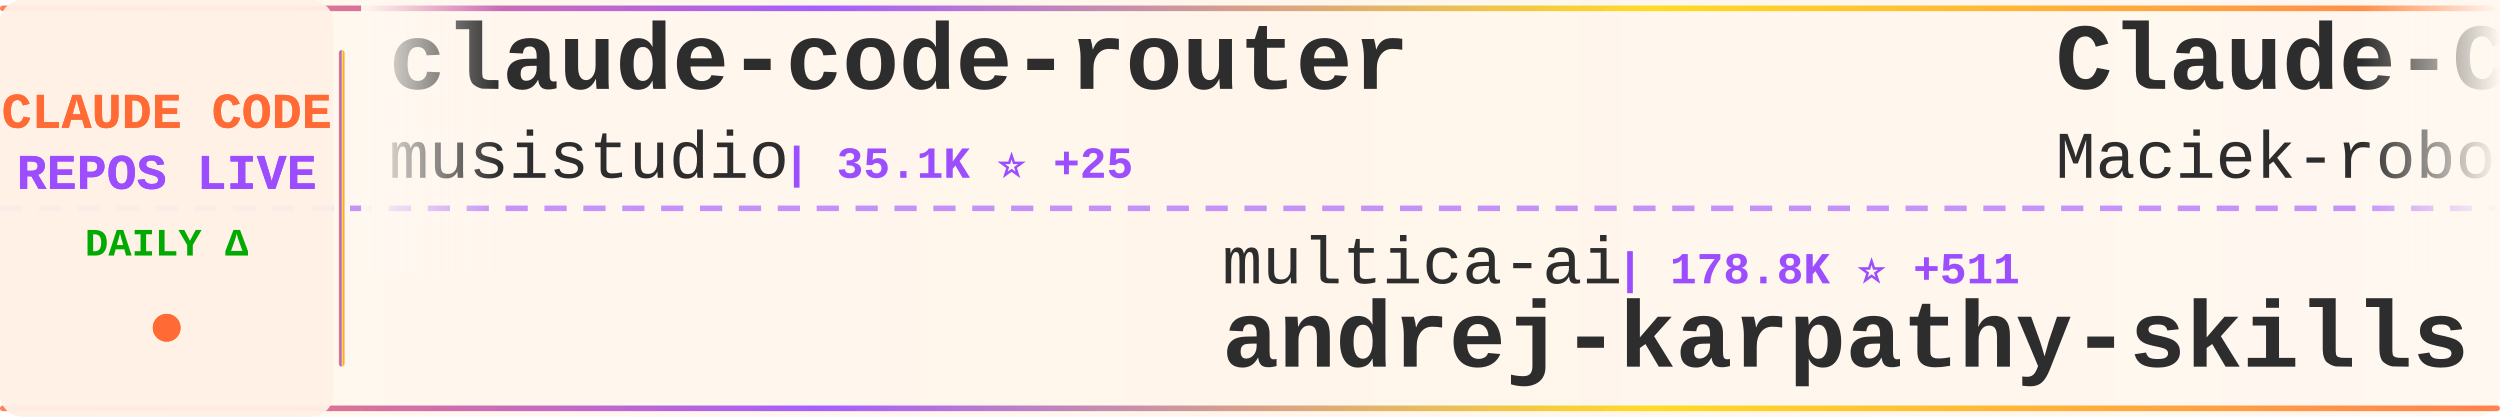
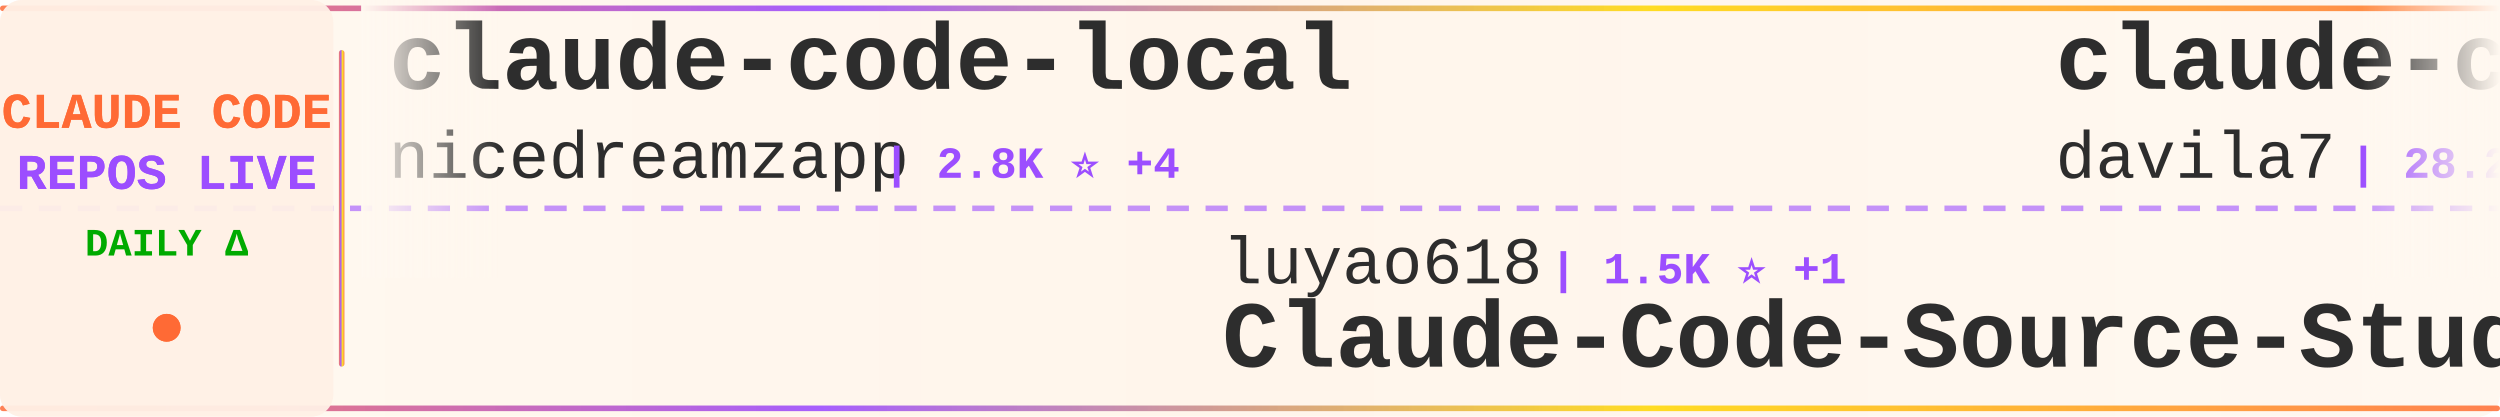
<svg xmlns="http://www.w3.org/2000/svg" width="900" height="150">
  <defs>
    <linearGradient id="tickerBg" x1="0%" y1="0%" x2="100%" y2="0%">
      <stop offset="0%" style="stop-color:#fff8f0;stop-opacity:0.98" />
      <stop offset="50%" style="stop-color:#fff5eb;stop-opacity:1" />
      <stop offset="100%" style="stop-color:#fff8f0;stop-opacity:0.98" />
    </linearGradient>
    <linearGradient id="borderGrad" x1="0%" y1="0%" x2="100%" y2="0%">
      <stop offset="0%" style="stop-color:#FF6B35;stop-opacity:0.85">
        <animate attributeName="stop-opacity" values="0.85;1;0.85" dur="2s" repeatCount="indefinite" />
      </stop>
      <stop offset="33%" style="stop-color:#9C4EFF;stop-opacity:0.9">
        <animate attributeName="stop-opacity" values="0.9;1;0.9" dur="2.2s" repeatCount="indefinite" />
      </stop>
      <stop offset="66%" style="stop-color:#FFD700;stop-opacity:0.85">
        <animate attributeName="stop-opacity" values="0.85;1;0.85" dur="1.8s" repeatCount="indefinite" />
      </stop>
      <stop offset="100%" style="stop-color:#FF6B35;stop-opacity:0.85">
        <animate attributeName="stop-opacity" values="0.85;1;0.85" dur="2s" repeatCount="indefinite" />
      </stop>
    </linearGradient>
    <filter id="textGlow">
      <feGaussianBlur stdDeviation="0.15" result="coloredBlur" />
      <feMerge>
        <feMergeNode in="coloredBlur" />
        <feMergeNode in="SourceGraphic" />
      </feMerge>
    </filter>
    <filter id="metricGlow">
      <feGaussianBlur stdDeviation="0.2" result="coloredBlur" />
      <feMerge>
        <feMergeNode in="coloredBlur" />
        <feMergeNode in="SourceGraphic" />
      </feMerge>
    </filter>
    <linearGradient id="leftFade" x1="0%" y1="0%" x2="100%" y2="0%">
      <stop offset="0%" style="stop-color:#fff8f0;stop-opacity:1" />
      <stop offset="100%" style="stop-color:#fff8f0;stop-opacity:0" />
    </linearGradient>
    <linearGradient id="rightFade" x1="0%" y1="0%" x2="100%" y2="0%">
      <stop offset="0%" style="stop-color:#fff8f0;stop-opacity:0" />
      <stop offset="100%" style="stop-color:#fff8f0;stop-opacity:1" />
    </linearGradient>
  </defs>
  <rect width="900" height="150" fill="url(#tickerBg)" rx="8" />
  <rect x="0" y="2" width="900" height="2" fill="url(#borderGrad)" rx="1" />
  <rect x="0" y="146" width="900" height="2" fill="url(#borderGrad)" rx="1" />
  <line x1="0" y1="75" x2="900" y2="75" stroke="#9C4EFF" stroke-width="2" stroke-dasharray="8 6" opacity="0.6" />
  <rect x="0" y="0" width="120" height="150" fill="#fff0e6" opacity="0.95" rx="8" />
  <text x="60" y="46" font-family="'Courier New', monospace" font-size="18" font-weight="bold" fill="#FF6B35" text-anchor="middle" filter="url(#textGlow)">
    CLAUDE CODE
  </text>
  <text x="60" y="68" font-family="'Courier New', monospace" font-size="18" font-weight="bold" fill="#9C4EFF" text-anchor="middle" filter="url(#textGlow)">
    REPOS LIVE
  </text>
  <text x="60" y="92" font-family="'Courier New', monospace" font-size="14" font-weight="bold" fill="#00aa00" text-anchor="middle">
    DAILY Δ
  </text>
  <circle cx="60" cy="118" r="5" fill="#FF6B35" filter="url(#metricGlow)">
    <animate attributeName="r" values="4;6;4" dur="1.5s" repeatCount="indefinite" />
    <animate attributeName="opacity" values="0.6;1;0.6" dur="1.5s" repeatCount="indefinite" />
  </circle>
  <rect x="122" y="18" width="2" height="114" fill="url(#borderGrad)" rx="1" />
  <clipPath id="tickerClip">
    <rect x="130" y="0" width="770" height="150" />
  </clipPath>
  <g clip-path="url(#tickerClip)">
    <g id="tickerItems">
      <animateTransform attributeName="transform" attributeType="XML" type="translate" from="0 0" to="-3000 0" dur="54s" repeatCount="indefinite" />
      <g transform="translate(0, 0)">
-         <text x="140" y="32" font-family="'Courier New', monospace" font-size="34" font-weight="bold" fill="#2d2d2d">claude-code-router</text>
-         <text x="140" y="64" font-family="'Courier New', monospace" font-size="24" font-weight="normal" fill="#2d2d2d" opacity="1.0">musistudio</text>
-         <text x="282" y="64" font-family="'Courier New', monospace" font-size="16" font-weight="bold" fill="#9C4EFF"> | 35.1K ⭐ +25</text>
+         <text x="140" y="32" font-family="'Courier New', monospace" font-size="34" font-weight="bold" fill="#2d2d2d">claude-code-local</text>
+         <text x="140" y="64" font-family="'Courier New', monospace" font-size="24" font-weight="normal" fill="#2d2d2d" opacity="1.0">nicedreamzapp</text>
+         <text x="318" y="64" font-family="'Courier New', monospace" font-size="16" font-weight="bold" fill="#9C4EFF"> | 2.8K ⭐ +4</text>
      </g>
      <g transform="translate(300, 0)">
-         <text x="140" y="102" font-family="'Courier New', monospace" font-size="24" font-weight="normal" fill="#2d2d2d" opacity="1.0">multica-ai</text>
-         <text x="282" y="102" font-family="'Courier New', monospace" font-size="16" font-weight="bold" fill="#9C4EFF"> | 178.8K ⭐ +511</text>
-         <text x="140" y="132" font-family="'Courier New', monospace" font-size="34" font-weight="bold" fill="#2d2d2d">andrej-karpathy-skills</text>
-       </g>
-       <g transform="translate(600, 0)">
-         <text x="140" y="32" font-family="'Courier New', monospace" font-size="34" font-weight="bold" fill="#2d2d2d">Claude-Code-Usage-Monito...</text>
-         <text x="140" y="64" font-family="'Courier New', monospace" font-size="24" font-weight="normal" fill="#2d2d2d" opacity="1.0">Maciek-roboblog</text>
-         <text x="342" y="64" font-family="'Courier New', monospace" font-size="16" font-weight="bold" fill="#9C4EFF"> | 8.2K ⭐ +6</text>
-       </g>
-       <g transform="translate(900, 0)">
        <text x="140" y="102" font-family="'Courier New', monospace" font-size="24" font-weight="normal" fill="#2d2d2d" opacity="1.0">luyao618</text>
        <text x="258" y="102" font-family="'Courier New', monospace" font-size="16" font-weight="bold" fill="#9C4EFF"> | 1.5K ⭐ +1</text>
        <text x="140" y="132" font-family="'Courier New', monospace" font-size="34" font-weight="bold" fill="#2d2d2d">Claude-Code-Source-Study</text>
      </g>
+       <g transform="translate(600, 0)">
+         <text x="140" y="32" font-family="'Courier New', monospace" font-size="34" font-weight="bold" fill="#2d2d2d">claude-code-templates</text>
+         <text x="140" y="64" font-family="'Courier New', monospace" font-size="24" font-weight="normal" fill="#2d2d2d" opacity="1.0">davila7</text>
+         <text x="246" y="64" font-family="'Courier New', monospace" font-size="16" font-weight="bold" fill="#9C4EFF"> | 28.2K ⭐ +28</text>
+       </g>
+       <g transform="translate(900, 0)">
+         <text x="140" y="102" font-family="'Courier New', monospace" font-size="24" font-weight="normal" fill="#2d2d2d" opacity="1.0">wanshuiyin</text>
+         <text x="282" y="102" font-family="'Courier New', monospace" font-size="16" font-weight="bold" fill="#9C4EFF"> | 12.3K ⭐ +35</text>
+         <text x="140" y="132" font-family="'Courier New', monospace" font-size="34" font-weight="bold" fill="#2d2d2d">Auto-claude-code-researc...</text>
+       </g>
      <g transform="translate(1200, 0)">
-         <text x="140" y="32" font-family="'Courier New', monospace" font-size="34" font-weight="bold" fill="#2d2d2d">my-claude-code-setup</text>
-         <text x="140" y="64" font-family="'Courier New', monospace" font-size="24" font-weight="normal" fill="#2d2d2d" opacity="1.0">centminmod</text>
-         <text x="282" y="64" font-family="'Courier New', monospace" font-size="16" font-weight="bold" fill="#9C4EFF"> | 2.4K ⭐</text>
+         <text x="140" y="32" font-family="'Courier New', monospace" font-size="34" font-weight="bold" fill="#2d2d2d">Claude-Code</text>
+         <text x="140" y="64" font-family="'Courier New', monospace" font-size="24" font-weight="normal" fill="#2d2d2d" opacity="1.0">OrcaWhisper</text>
+         <text x="294" y="64" font-family="'Courier New', monospace" font-size="16" font-weight="bold" fill="#9C4EFF"> | 78 ⭐</text>
      </g>
      <g transform="translate(1500, 0)">
-         <text x="140" y="102" font-family="'Courier New', monospace" font-size="24" font-weight="normal" fill="#2d2d2d" opacity="1.0">frankbria</text>
-         <text x="270" y="102" font-family="'Courier New', monospace" font-size="16" font-weight="bold" fill="#9C4EFF"> | 9.4K ⭐ +24</text>
-         <text x="140" y="132" font-family="'Courier New', monospace" font-size="34" font-weight="bold" fill="#2d2d2d">ralph-claude-code</text>
+         <text x="140" y="102" font-family="'Courier New', monospace" font-size="24" font-weight="normal" fill="#2d2d2d" opacity="1.0">andrew-kramer-inno</text>
+         <text x="378" y="102" font-family="'Courier New', monospace" font-size="16" font-weight="bold" fill="#9C4EFF"> | 590 ⭐</text>
+         <text x="140" y="132" font-family="'Courier New', monospace" font-size="34" font-weight="bold" fill="#2d2d2d">claude-code-source-build</text>
      </g>
      <g transform="translate(1800, 0)">
-         <text x="140" y="32" font-family="'Courier New', monospace" font-size="34" font-weight="bold" fill="#2d2d2d">claude-code-workflows</text>
-         <text x="140" y="64" font-family="'Courier New', monospace" font-size="24" font-weight="normal" fill="#2d2d2d" opacity="1.0">OneRedOak</text>
-         <text x="270" y="64" font-family="'Courier New', monospace" font-size="16" font-weight="bold" fill="#9C4EFF"> | 3.8K ⭐ +1</text>
+         <text x="140" y="32" font-family="'Courier New', monospace" font-size="34" font-weight="bold" fill="#2d2d2d">edmunds-claude-code</text>
+         <text x="140" y="64" font-family="'Courier New', monospace" font-size="24" font-weight="normal" fill="#2d2d2d" opacity="1.0">edmund-io</text>
+         <text x="270" y="64" font-family="'Courier New', monospace" font-size="16" font-weight="bold" fill="#9C4EFF"> | 1.5K ⭐</text>
      </g>
      <g transform="translate(2100, 0)">
-         <text x="140" y="102" font-family="'Courier New', monospace" font-size="24" font-weight="normal" fill="#2d2d2d" opacity="1.0">AICoderTudou</text>
-         <text x="306" y="102" font-family="'Courier New', monospace" font-size="16" font-weight="bold" fill="#9C4EFF"> | 500 ⭐</text>
-         <text x="140" y="132" font-family="'Courier New', monospace" font-size="34" font-weight="bold" fill="#2d2d2d">claude-code-tudou</text>
+         <text x="140" y="102" font-family="'Courier New', monospace" font-size="24" font-weight="normal" fill="#2d2d2d" opacity="1.0">luongnv89</text>
+         <text x="270" y="102" font-family="'Courier New', monospace" font-size="16" font-weight="bold" fill="#9C4EFF"> | 37.6K ⭐ +68</text>
+         <text x="140" y="132" font-family="'Courier New', monospace" font-size="34" font-weight="bold" fill="#2d2d2d">claude-howto</text>
      </g>
      <g transform="translate(2400, 0)">
-         <text x="140" y="32" font-family="'Courier New', monospace" font-size="34" font-weight="bold" fill="#2d2d2d">claude_codex_bridge</text>
-         <text x="140" y="64" font-family="'Courier New', monospace" font-size="24" font-weight="normal" fill="#2d2d2d" opacity="1.0">SeemSeam</text>
-         <text x="258" y="64" font-family="'Courier New', monospace" font-size="16" font-weight="bold" fill="#9C4EFF"> | 3.0K ⭐ +9</text>
+         <text x="140" y="32" font-family="'Courier New', monospace" font-size="34" font-weight="bold" fill="#2d2d2d">claude-code-router</text>
+         <text x="140" y="64" font-family="'Courier New', monospace" font-size="24" font-weight="normal" fill="#2d2d2d" opacity="1.0">musistudio</text>
+         <text x="282" y="64" font-family="'Courier New', monospace" font-size="16" font-weight="bold" fill="#9C4EFF"> | 35.1K ⭐ +24</text>
      </g>
      <g transform="translate(2700, 0)">
-         <text x="140" y="102" font-family="'Courier New', monospace" font-size="24" font-weight="normal" fill="#2d2d2d" opacity="1.0">https-deeplearning-ai</text>
-         <text x="414" y="102" font-family="'Courier New', monospace" font-size="16" font-weight="bold" fill="#9C4EFF"> | 531 ⭐</text>
-         <text x="140" y="132" font-family="'Courier New', monospace" font-size="34" font-weight="bold" fill="#2d2d2d">sc-claude-code-files</text>
+         <text x="140" y="102" font-family="'Courier New', monospace" font-size="24" font-weight="normal" fill="#2d2d2d" opacity="1.0">ykdojo</text>
+         <text x="234" y="102" font-family="'Courier New', monospace" font-size="16" font-weight="bold" fill="#9C4EFF"> | 8.9K ⭐ +10</text>
+         <text x="140" y="132" font-family="'Courier New', monospace" font-size="34" font-weight="bold" fill="#2d2d2d">claude-code-tips</text>
      </g>
      <g transform="translate(3000, 0)">
-         <text x="140" y="32" font-family="'Courier New', monospace" font-size="34" font-weight="bold" fill="#2d2d2d">claude-code-router</text>
-         <text x="140" y="64" font-family="'Courier New', monospace" font-size="24" font-weight="normal" fill="#2d2d2d" opacity="1.0">musistudio</text>
-         <text x="282" y="64" font-family="'Courier New', monospace" font-size="16" font-weight="bold" fill="#9C4EFF"> | 35.1K ⭐ +25</text>
+         <text x="140" y="32" font-family="'Courier New', monospace" font-size="34" font-weight="bold" fill="#2d2d2d">claude-code-local</text>
+         <text x="140" y="64" font-family="'Courier New', monospace" font-size="24" font-weight="normal" fill="#2d2d2d" opacity="1.0">nicedreamzapp</text>
+         <text x="318" y="64" font-family="'Courier New', monospace" font-size="16" font-weight="bold" fill="#9C4EFF"> | 2.8K ⭐ +4</text>
      </g>
      <g transform="translate(3300, 0)">
-         <text x="140" y="102" font-family="'Courier New', monospace" font-size="24" font-weight="normal" fill="#2d2d2d" opacity="1.0">multica-ai</text>
-         <text x="282" y="102" font-family="'Courier New', monospace" font-size="16" font-weight="bold" fill="#9C4EFF"> | 178.8K ⭐ +511</text>
-         <text x="140" y="132" font-family="'Courier New', monospace" font-size="34" font-weight="bold" fill="#2d2d2d">andrej-karpathy-skills</text>
-       </g>
-       <g transform="translate(3600, 0)">
-         <text x="140" y="32" font-family="'Courier New', monospace" font-size="34" font-weight="bold" fill="#2d2d2d">Claude-Code-Usage-Monito...</text>
-         <text x="140" y="64" font-family="'Courier New', monospace" font-size="24" font-weight="normal" fill="#2d2d2d" opacity="1.0">Maciek-roboblog</text>
-         <text x="342" y="64" font-family="'Courier New', monospace" font-size="16" font-weight="bold" fill="#9C4EFF"> | 8.2K ⭐ +6</text>
-       </g>
-       <g transform="translate(3900, 0)">
        <text x="140" y="102" font-family="'Courier New', monospace" font-size="24" font-weight="normal" fill="#2d2d2d" opacity="1.0">luyao618</text>
        <text x="258" y="102" font-family="'Courier New', monospace" font-size="16" font-weight="bold" fill="#9C4EFF"> | 1.5K ⭐ +1</text>
        <text x="140" y="132" font-family="'Courier New', monospace" font-size="34" font-weight="bold" fill="#2d2d2d">Claude-Code-Source-Study</text>
+       </g>
+       <g transform="translate(3600, 0)">
+         <text x="140" y="32" font-family="'Courier New', monospace" font-size="34" font-weight="bold" fill="#2d2d2d">claude-code-templates</text>
+         <text x="140" y="64" font-family="'Courier New', monospace" font-size="24" font-weight="normal" fill="#2d2d2d" opacity="1.0">davila7</text>
+         <text x="246" y="64" font-family="'Courier New', monospace" font-size="16" font-weight="bold" fill="#9C4EFF"> | 28.2K ⭐ +28</text>
+       </g>
+       <g transform="translate(3900, 0)">
+         <text x="140" y="102" font-family="'Courier New', monospace" font-size="24" font-weight="normal" fill="#2d2d2d" opacity="1.0">wanshuiyin</text>
+         <text x="282" y="102" font-family="'Courier New', monospace" font-size="16" font-weight="bold" fill="#9C4EFF"> | 12.3K ⭐ +35</text>
+         <text x="140" y="132" font-family="'Courier New', monospace" font-size="34" font-weight="bold" fill="#2d2d2d">Auto-claude-code-researc...</text>
      </g>
    </g>
  </g>
  <rect x="130" y="0" width="50" height="100" fill="url(#leftFade)" />
  <rect x="850" y="0" width="50" height="100" fill="url(#rightFade)" />
</svg>
